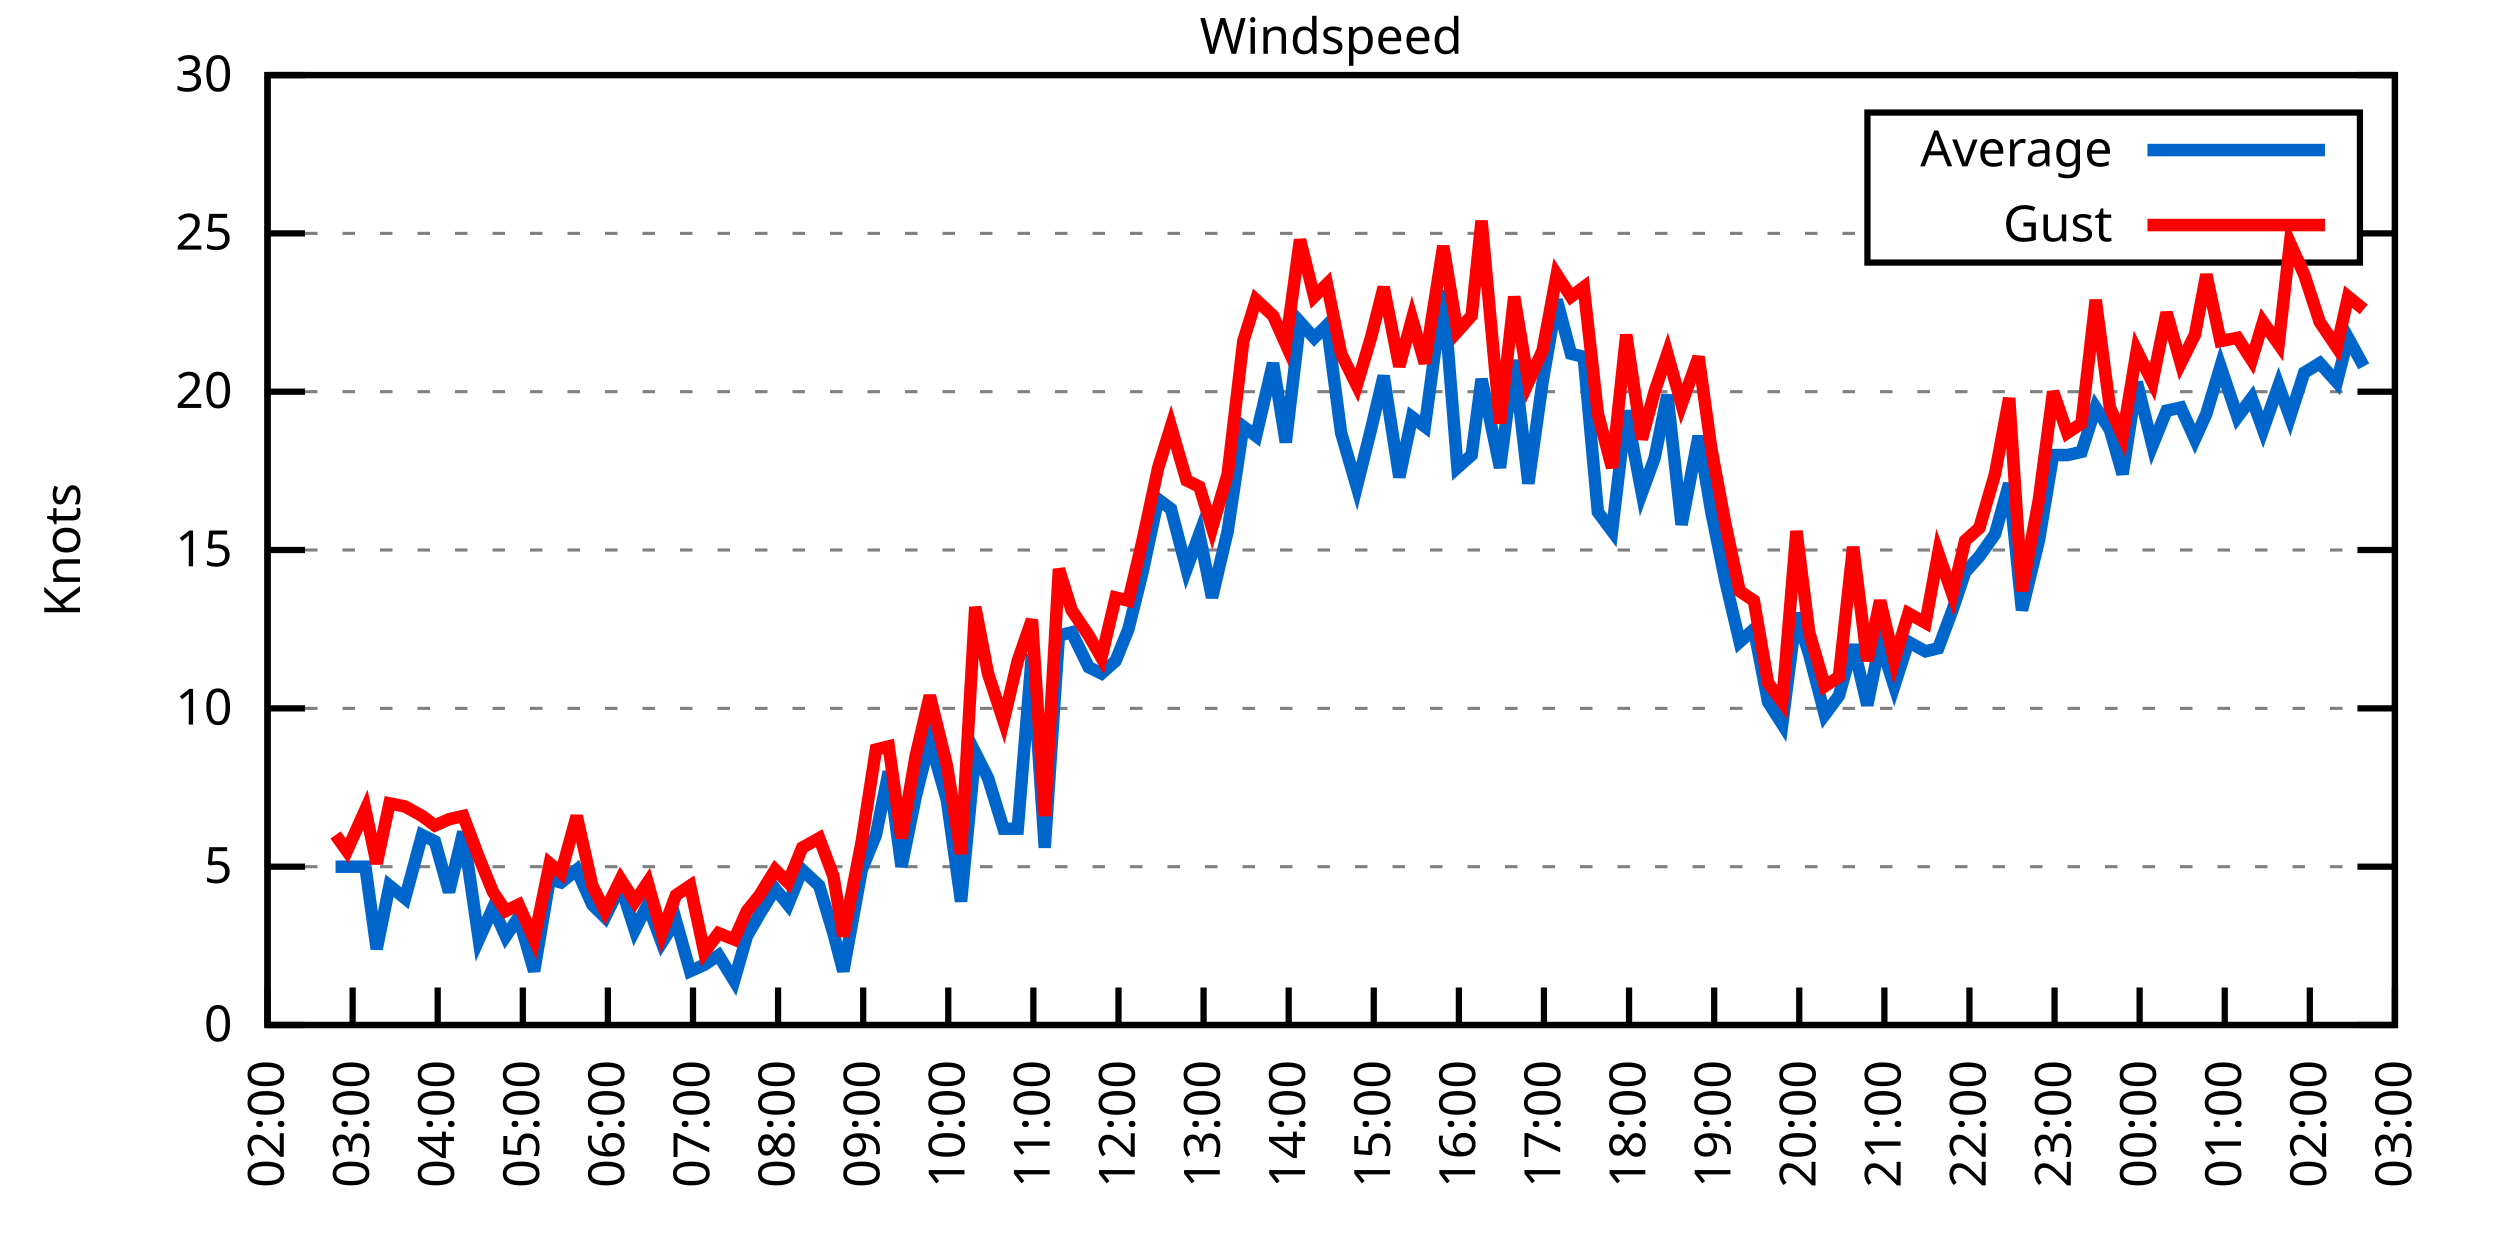
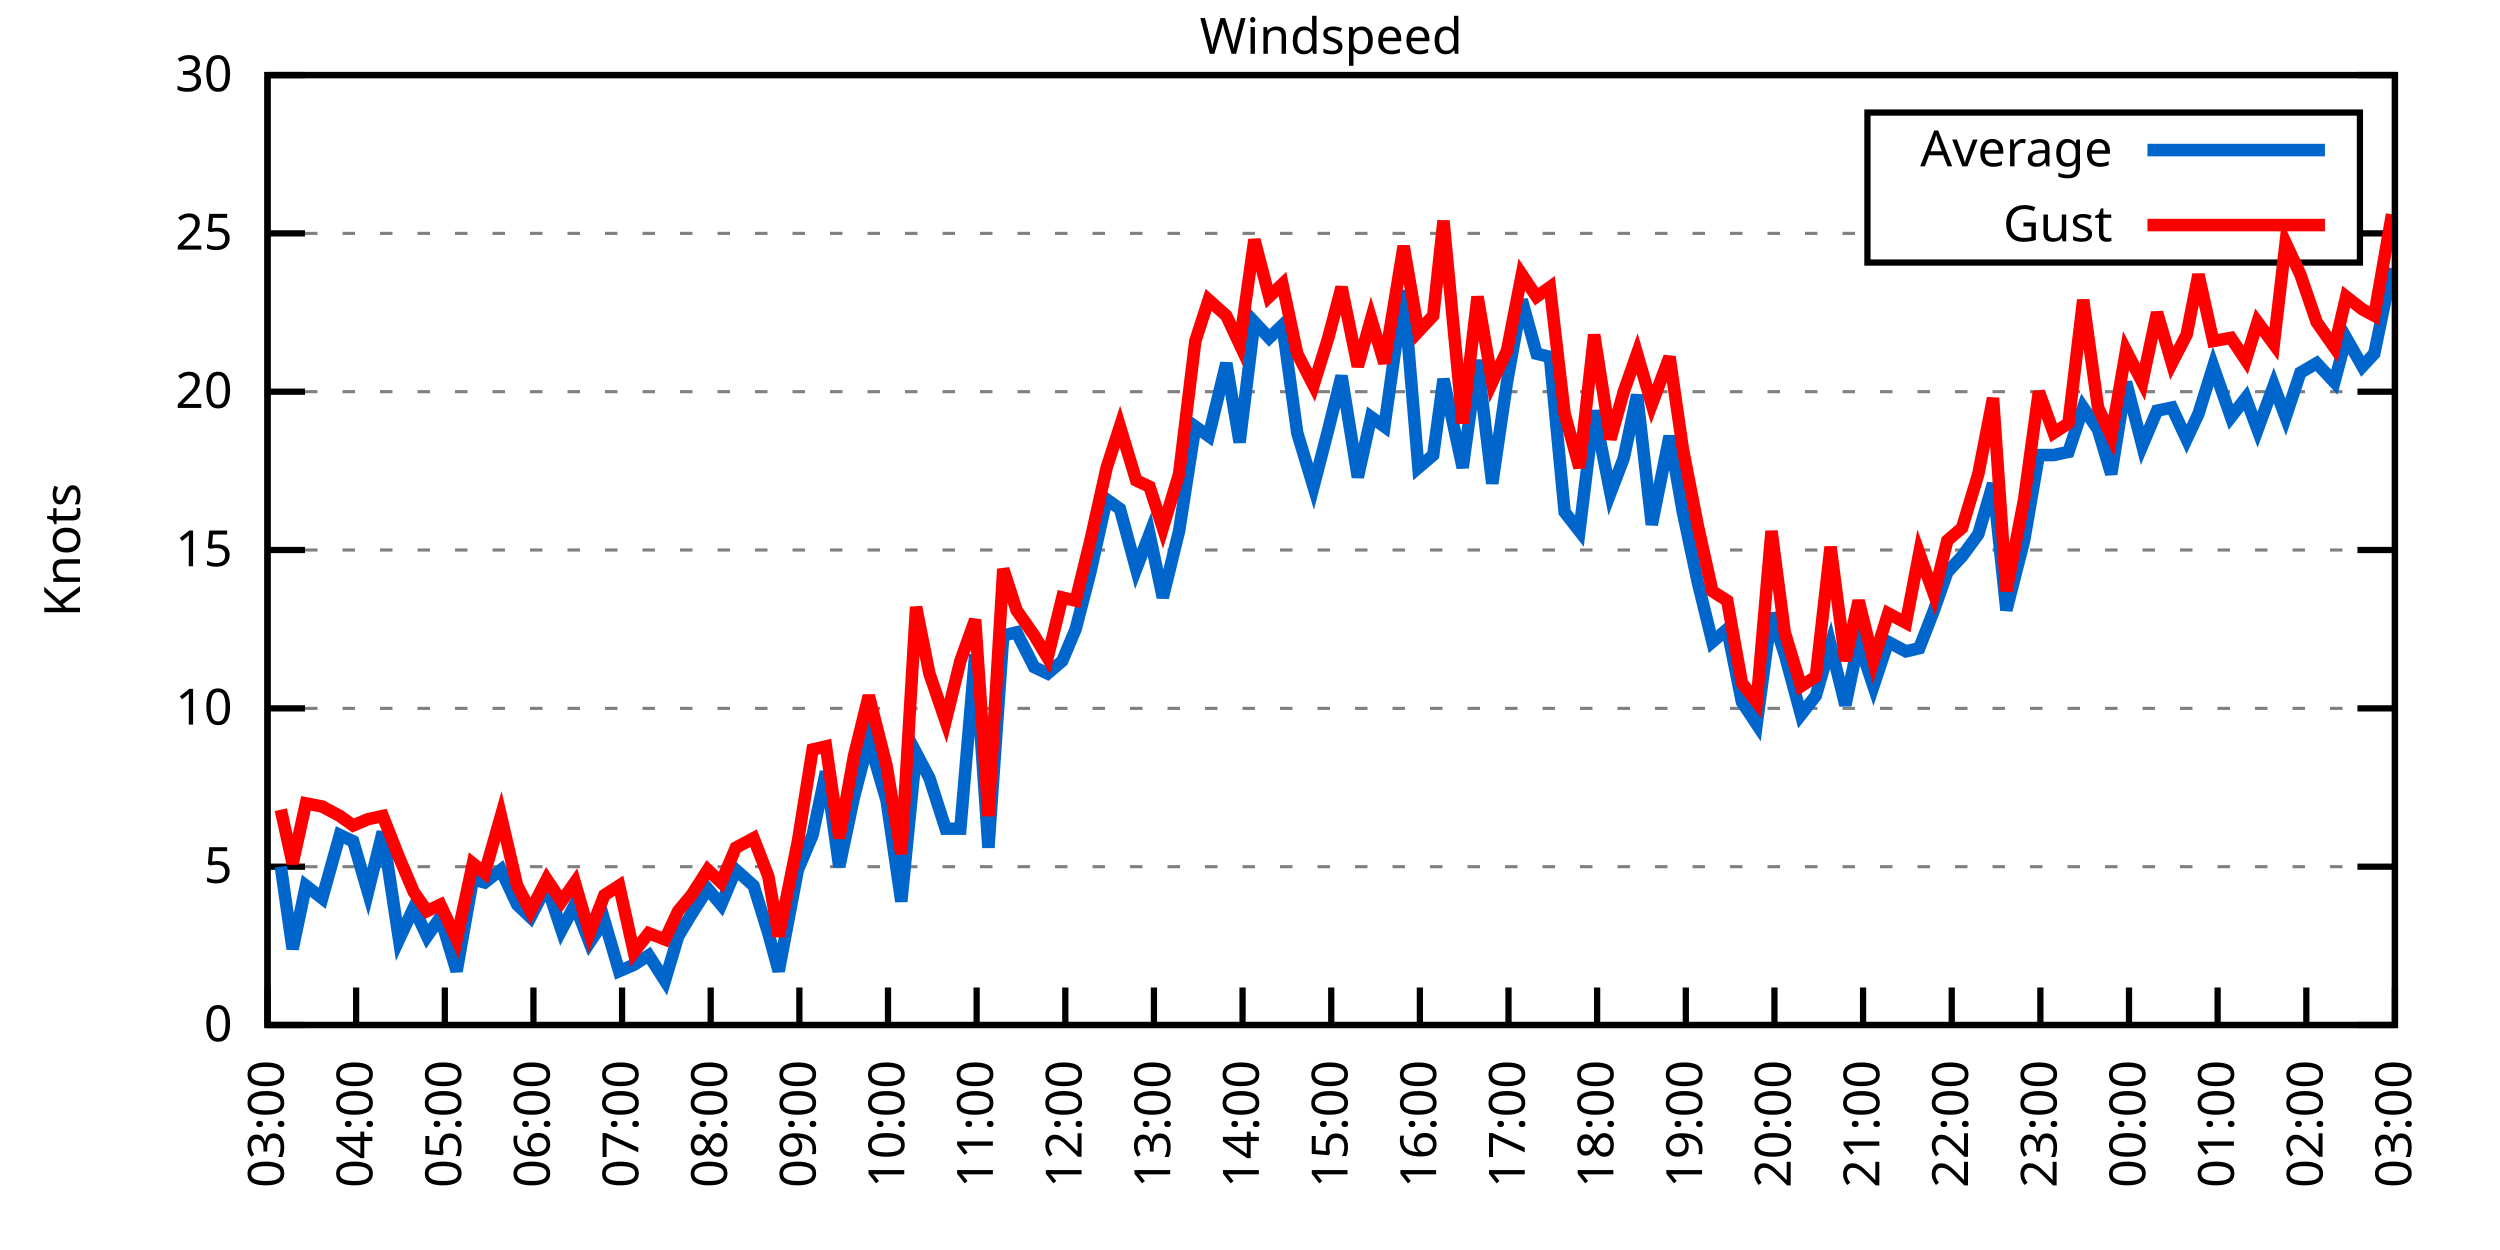
<svg xmlns="http://www.w3.org/2000/svg" xmlns:xlink="http://www.w3.org/1999/xlink" width="400" height="200" viewBox="0 0 400 200">
  <g id="gnuplot_canvas">
    <rect x="0" y="0" width="400" height="200" fill="none" />
    <defs>
      <circle id="gpDot" r="0.5" stroke-width="0.5" stroke="currentColor" />
      <path id="gpPt0" stroke-width="0.333" stroke="currentColor" d="M-1,0 h2 M0,-1 v2" />
      <path id="gpPt1" stroke-width="0.333" stroke="currentColor" d="M-1,-1 L1,1 M1,-1 L-1,1" />
      <path id="gpPt2" stroke-width="0.333" stroke="currentColor" d="M-1,0 L1,0 M0,-1 L0,1 M-1,-1 L1,1 M-1,1 L1,-1" />
      <rect id="gpPt3" stroke-width="0.333" stroke="currentColor" x="-1" y="-1" width="2" height="2" />
      <rect id="gpPt4" stroke-width="0.333" stroke="currentColor" fill="currentColor" x="-1" y="-1" width="2" height="2" />
      <circle id="gpPt5" stroke-width="0.333" stroke="currentColor" cx="0" cy="0" r="1" />
      <use xlink:href="#gpPt5" id="gpPt6" fill="currentColor" stroke="none" />
      <path id="gpPt7" stroke-width="0.333" stroke="currentColor" d="M0,-1.33 L-1.33,0.67 L1.33,0.67 z" />
      <use xlink:href="#gpPt7" id="gpPt8" fill="currentColor" stroke="none" />
      <use xlink:href="#gpPt7" id="gpPt9" stroke="currentColor" transform="rotate(180)" />
      <use xlink:href="#gpPt9" id="gpPt10" fill="currentColor" stroke="none" />
      <use xlink:href="#gpPt3" id="gpPt11" stroke="currentColor" transform="rotate(45)" />
      <use xlink:href="#gpPt11" id="gpPt12" fill="currentColor" stroke="none" />
      <path id="gpPt13" stroke-width="0.333" stroke="currentColor" d="M0,1.330 L1.265,0.411 L0.782,-1.067 L-0.782,-1.076 L-1.265,0.411 z" />
      <use xlink:href="#gpPt13" id="gpPt14" fill="currentColor" stroke="none" />
      <filter id="textbox" filterUnits="objectBoundingBox" x="0" y="0" height="1" width="1">
        <feFlood flood-color="white" flood-opacity="1" result="bgnd" />
        <feComposite in="SourceGraphic" in2="bgnd" operator="atop" />
      </filter>
      <filter id="greybox" filterUnits="objectBoundingBox" x="0" y="0" height="1" width="1">
        <feFlood flood-color="lightgrey" flood-opacity="1" result="grey" />
        <feComposite in="SourceGraphic" in2="grey" operator="atop" />
      </filter>
    </defs>
    <g fill="none" color="white" stroke="currentColor" stroke-width="1.00" stroke-linecap="butt" stroke-linejoin="miter">
</g>
    <g fill="none" color="black" stroke="currentColor" stroke-width="1.00" stroke-linecap="butt" stroke-linejoin="miter">
      <g stroke="none" shape-rendering="crispEdges">
        <polygon fill="rgb(255, 255, 255)" points="42.80,164.00 383.18,164.00 383.18,12.02 42.80,12.02 " />
      </g>
    </g>
    <g fill="none" color="black" stroke="currentColor" stroke-width="1.00" stroke-linecap="butt" stroke-linejoin="miter">
</g>
    <g fill="none" color="black" stroke="black" stroke-width="0.50" stroke-linecap="butt" stroke-linejoin="miter">
</g>
    <g fill="none" color="gray" stroke="currentColor" stroke-width="0.50" stroke-linecap="butt" stroke-linejoin="miter">
      <path stroke="gray" stroke-dasharray="2,4" class="gridline" d="M42.80,164.00 L383.19,164.00  " />
    </g>
    <g fill="none" color="gray" stroke="gray" stroke-width="1.00" stroke-linecap="butt" stroke-linejoin="miter">
</g>
    <g fill="none" color="black" stroke="currentColor" stroke-width="1.00" stroke-linecap="butt" stroke-linejoin="miter">
      <path stroke="black" d="M42.80,164.00 L48.80,164.00 M383.19,164.00 L377.19,164.00  " />
      <g transform="translate(37.20,166.60)" stroke="none" fill="black" font-family="Sans" font-size="8.00" text-anchor="end">
        <text>
          <tspan font-family="Sans"> 0</tspan>
        </text>
      </g>
    </g>
    <g fill="none" color="black" stroke="currentColor" stroke-width="1.00" stroke-linecap="butt" stroke-linejoin="miter">
</g>
    <g fill="none" color="black" stroke="black" stroke-width="0.50" stroke-linecap="butt" stroke-linejoin="miter">
</g>
    <g fill="none" color="gray" stroke="currentColor" stroke-width="0.50" stroke-linecap="butt" stroke-linejoin="miter">
      <path stroke="gray" stroke-dasharray="2,4" class="gridline" d="M42.80,138.67 L383.19,138.67  " />
    </g>
    <g fill="none" color="gray" stroke="gray" stroke-width="1.00" stroke-linecap="butt" stroke-linejoin="miter">
</g>
    <g fill="none" color="black" stroke="currentColor" stroke-width="1.00" stroke-linecap="butt" stroke-linejoin="miter">
      <path stroke="black" d="M42.80,138.67 L48.80,138.67 M383.19,138.67 L377.19,138.67  " />
      <g transform="translate(37.20,141.27)" stroke="none" fill="black" font-family="Sans" font-size="8.00" text-anchor="end">
        <text>
          <tspan font-family="Sans"> 5</tspan>
        </text>
      </g>
    </g>
    <g fill="none" color="black" stroke="currentColor" stroke-width="1.00" stroke-linecap="butt" stroke-linejoin="miter">
</g>
    <g fill="none" color="black" stroke="black" stroke-width="0.50" stroke-linecap="butt" stroke-linejoin="miter">
</g>
    <g fill="none" color="gray" stroke="currentColor" stroke-width="0.50" stroke-linecap="butt" stroke-linejoin="miter">
      <path stroke="gray" stroke-dasharray="2,4" class="gridline" d="M42.80,113.34 L383.19,113.34  " />
    </g>
    <g fill="none" color="gray" stroke="gray" stroke-width="1.00" stroke-linecap="butt" stroke-linejoin="miter">
</g>
    <g fill="none" color="black" stroke="currentColor" stroke-width="1.00" stroke-linecap="butt" stroke-linejoin="miter">
      <path stroke="black" d="M42.80,113.34 L48.80,113.34 M383.19,113.34 L377.19,113.34  " />
      <g transform="translate(37.20,115.94)" stroke="none" fill="black" font-family="Sans" font-size="8.00" text-anchor="end">
        <text>
          <tspan font-family="Sans"> 10</tspan>
        </text>
      </g>
    </g>
    <g fill="none" color="black" stroke="currentColor" stroke-width="1.00" stroke-linecap="butt" stroke-linejoin="miter">
</g>
    <g fill="none" color="black" stroke="black" stroke-width="0.50" stroke-linecap="butt" stroke-linejoin="miter">
</g>
    <g fill="none" color="gray" stroke="currentColor" stroke-width="0.50" stroke-linecap="butt" stroke-linejoin="miter">
      <path stroke="gray" stroke-dasharray="2,4" class="gridline" d="M42.80,88.00 L383.19,88.00  " />
    </g>
    <g fill="none" color="gray" stroke="gray" stroke-width="1.00" stroke-linecap="butt" stroke-linejoin="miter">
</g>
    <g fill="none" color="black" stroke="currentColor" stroke-width="1.00" stroke-linecap="butt" stroke-linejoin="miter">
      <path stroke="black" d="M42.80,88.00 L48.80,88.00 M383.19,88.00 L377.19,88.00  " />
      <g transform="translate(37.20,90.60)" stroke="none" fill="black" font-family="Sans" font-size="8.00" text-anchor="end">
        <text>
          <tspan font-family="Sans"> 15</tspan>
        </text>
      </g>
    </g>
    <g fill="none" color="black" stroke="currentColor" stroke-width="1.00" stroke-linecap="butt" stroke-linejoin="miter">
</g>
    <g fill="none" color="black" stroke="black" stroke-width="0.50" stroke-linecap="butt" stroke-linejoin="miter">
</g>
    <g fill="none" color="gray" stroke="currentColor" stroke-width="0.50" stroke-linecap="butt" stroke-linejoin="miter">
      <path stroke="gray" stroke-dasharray="2,4" class="gridline" d="M42.80,62.67 L383.19,62.67  " />
    </g>
    <g fill="none" color="gray" stroke="gray" stroke-width="1.00" stroke-linecap="butt" stroke-linejoin="miter">
</g>
    <g fill="none" color="black" stroke="currentColor" stroke-width="1.00" stroke-linecap="butt" stroke-linejoin="miter">
      <path stroke="black" d="M42.80,62.67 L48.80,62.67 M383.19,62.67 L377.19,62.67  " />
      <g transform="translate(37.20,65.27)" stroke="none" fill="black" font-family="Sans" font-size="8.00" text-anchor="end">
        <text>
          <tspan font-family="Sans"> 20</tspan>
        </text>
      </g>
    </g>
    <g fill="none" color="black" stroke="currentColor" stroke-width="1.00" stroke-linecap="butt" stroke-linejoin="miter">
</g>
    <g fill="none" color="black" stroke="black" stroke-width="0.50" stroke-linecap="butt" stroke-linejoin="miter">
</g>
    <g fill="none" color="gray" stroke="currentColor" stroke-width="0.50" stroke-linecap="butt" stroke-linejoin="miter">
      <path stroke="gray" stroke-dasharray="2,4" class="gridline" d="M42.80,37.34 L298.79,37.34 M377.59,37.34 L383.19,37.34  " />
    </g>
    <g fill="none" color="gray" stroke="gray" stroke-width="1.00" stroke-linecap="butt" stroke-linejoin="miter">
</g>
    <g fill="none" color="black" stroke="currentColor" stroke-width="1.00" stroke-linecap="butt" stroke-linejoin="miter">
      <path stroke="black" d="M42.80,37.34 L48.80,37.34 M383.19,37.34 L377.19,37.34  " />
      <g transform="translate(37.20,39.94)" stroke="none" fill="black" font-family="Sans" font-size="8.00" text-anchor="end">
        <text>
          <tspan font-family="Sans"> 25</tspan>
        </text>
      </g>
    </g>
    <g fill="none" color="black" stroke="currentColor" stroke-width="1.00" stroke-linecap="butt" stroke-linejoin="miter">
</g>
    <g fill="none" color="black" stroke="black" stroke-width="0.50" stroke-linecap="butt" stroke-linejoin="miter">
</g>
    <g fill="none" color="gray" stroke="currentColor" stroke-width="0.50" stroke-linecap="butt" stroke-linejoin="miter">
      <path stroke="gray" stroke-dasharray="2,4" class="gridline" d="M42.80,12.01 L383.19,12.01  " />
    </g>
    <g fill="none" color="gray" stroke="gray" stroke-width="1.00" stroke-linecap="butt" stroke-linejoin="miter">
</g>
    <g fill="none" color="black" stroke="currentColor" stroke-width="1.00" stroke-linecap="butt" stroke-linejoin="miter">
      <path stroke="black" d="M42.80,12.01 L48.80,12.01 M383.19,12.01 L377.19,12.01  " />
      <g transform="translate(37.20,14.61)" stroke="none" fill="black" font-family="Sans" font-size="8.00" text-anchor="end">
        <text>
          <tspan font-family="Sans"> 30</tspan>
        </text>
      </g>
    </g>
    <g fill="none" color="black" stroke="currentColor" stroke-width="1.00" stroke-linecap="butt" stroke-linejoin="miter">
      <path stroke="black" d="M42.80,164.00 L42.80,158.00  " />
      <g transform="translate(45.40,169.60) rotate(270.00)" stroke="none" fill="black" font-family="Sans" font-size="8.00" text-anchor="end">
        <text>
-           <tspan font-family="Sans">02:00</tspan>
-         </text>
-       </g>
-     </g>
-     <g fill="none" color="black" stroke="currentColor" stroke-width="1.00" stroke-linecap="butt" stroke-linejoin="miter">
-       <path stroke="black" d="M56.42,164.00 L56.42,158.00  " />
-       <g transform="translate(59.02,169.60) rotate(270.00)" stroke="none" fill="black" font-family="Sans" font-size="8.00" text-anchor="end">
-         <text>
          <tspan font-family="Sans">03:00</tspan>
        </text>
      </g>
    </g>
    <g fill="none" color="black" stroke="currentColor" stroke-width="1.00" stroke-linecap="butt" stroke-linejoin="miter">
-       <path stroke="black" d="M70.03,164.00 L70.03,158.00  " />
-       <g transform="translate(72.63,169.60) rotate(270.00)" stroke="none" fill="black" font-family="Sans" font-size="8.00" text-anchor="end">
+       <path stroke="black" d="M56.98,164.00 L56.98,158.00  " />
+       <g transform="translate(59.58,169.60) rotate(270.00)" stroke="none" fill="black" font-family="Sans" font-size="8.00" text-anchor="end">
        <text>
          <tspan font-family="Sans">04:00</tspan>
        </text>
      </g>
    </g>
    <g fill="none" color="black" stroke="currentColor" stroke-width="1.00" stroke-linecap="butt" stroke-linejoin="miter">
-       <path stroke="black" d="M83.65,164.00 L83.65,158.00  " />
-       <g transform="translate(86.25,169.60) rotate(270.00)" stroke="none" fill="black" font-family="Sans" font-size="8.00" text-anchor="end">
+       <path stroke="black" d="M71.17,164.00 L71.17,158.00  " />
+       <g transform="translate(73.77,169.60) rotate(270.00)" stroke="none" fill="black" font-family="Sans" font-size="8.00" text-anchor="end">
        <text>
          <tspan font-family="Sans">05:00</tspan>
        </text>
      </g>
    </g>
    <g fill="none" color="black" stroke="currentColor" stroke-width="1.00" stroke-linecap="butt" stroke-linejoin="miter">
-       <path stroke="black" d="M97.26,164.00 L97.26,158.00  " />
-       <g transform="translate(99.86,169.60) rotate(270.00)" stroke="none" fill="black" font-family="Sans" font-size="8.00" text-anchor="end">
+       <path stroke="black" d="M85.35,164.00 L85.35,158.00  " />
+       <g transform="translate(87.95,169.60) rotate(270.00)" stroke="none" fill="black" font-family="Sans" font-size="8.00" text-anchor="end">
        <text>
          <tspan font-family="Sans">06:00</tspan>
        </text>
      </g>
    </g>
    <g fill="none" color="black" stroke="currentColor" stroke-width="1.00" stroke-linecap="butt" stroke-linejoin="miter">
-       <path stroke="black" d="M110.88,164.00 L110.88,158.00  " />
-       <g transform="translate(113.48,169.60) rotate(270.00)" stroke="none" fill="black" font-family="Sans" font-size="8.00" text-anchor="end">
+       <path stroke="black" d="M99.53,164.00 L99.53,158.00  " />
+       <g transform="translate(102.13,169.60) rotate(270.00)" stroke="none" fill="black" font-family="Sans" font-size="8.00" text-anchor="end">
        <text>
          <tspan font-family="Sans">07:00</tspan>
        </text>
      </g>
    </g>
    <g fill="none" color="black" stroke="currentColor" stroke-width="1.00" stroke-linecap="butt" stroke-linejoin="miter">
-       <path stroke="black" d="M124.49,164.00 L124.49,158.00  " />
-       <g transform="translate(127.09,169.60) rotate(270.00)" stroke="none" fill="black" font-family="Sans" font-size="8.00" text-anchor="end">
+       <path stroke="black" d="M113.71,164.00 L113.71,158.00  " />
+       <g transform="translate(116.31,169.60) rotate(270.00)" stroke="none" fill="black" font-family="Sans" font-size="8.00" text-anchor="end">
        <text>
          <tspan font-family="Sans">08:00</tspan>
        </text>
      </g>
    </g>
    <g fill="none" color="black" stroke="currentColor" stroke-width="1.00" stroke-linecap="butt" stroke-linejoin="miter">
-       <path stroke="black" d="M138.11,164.00 L138.11,158.00  " />
-       <g transform="translate(140.71,169.60) rotate(270.00)" stroke="none" fill="black" font-family="Sans" font-size="8.00" text-anchor="end">
+       <path stroke="black" d="M127.90,164.00 L127.90,158.00  " />
+       <g transform="translate(130.50,169.60) rotate(270.00)" stroke="none" fill="black" font-family="Sans" font-size="8.00" text-anchor="end">
        <text>
          <tspan font-family="Sans">09:00</tspan>
        </text>
      </g>
    </g>
    <g fill="none" color="black" stroke="currentColor" stroke-width="1.00" stroke-linecap="butt" stroke-linejoin="miter">
-       <path stroke="black" d="M151.72,164.00 L151.72,158.00  " />
-       <g transform="translate(154.32,169.60) rotate(270.00)" stroke="none" fill="black" font-family="Sans" font-size="8.00" text-anchor="end">
+       <path stroke="black" d="M142.08,164.00 L142.08,158.00  " />
+       <g transform="translate(144.68,169.60) rotate(270.00)" stroke="none" fill="black" font-family="Sans" font-size="8.00" text-anchor="end">
        <text>
          <tspan font-family="Sans">10:00</tspan>
        </text>
      </g>
    </g>
    <g fill="none" color="black" stroke="currentColor" stroke-width="1.00" stroke-linecap="butt" stroke-linejoin="miter">
-       <path stroke="black" d="M165.34,164.00 L165.34,158.00  " />
-       <g transform="translate(167.94,169.60) rotate(270.00)" stroke="none" fill="black" font-family="Sans" font-size="8.00" text-anchor="end">
+       <path stroke="black" d="M156.26,164.00 L156.26,158.00  " />
+       <g transform="translate(158.86,169.60) rotate(270.00)" stroke="none" fill="black" font-family="Sans" font-size="8.00" text-anchor="end">
        <text>
          <tspan font-family="Sans">11:00</tspan>
        </text>
      </g>
    </g>
    <g fill="none" color="black" stroke="currentColor" stroke-width="1.00" stroke-linecap="butt" stroke-linejoin="miter">
-       <path stroke="black" d="M178.96,164.00 L178.96,158.00  " />
-       <g transform="translate(181.56,169.60) rotate(270.00)" stroke="none" fill="black" font-family="Sans" font-size="8.00" text-anchor="end">
+       <path stroke="black" d="M170.45,164.00 L170.45,158.00  " />
+       <g transform="translate(173.05,169.60) rotate(270.00)" stroke="none" fill="black" font-family="Sans" font-size="8.00" text-anchor="end">
        <text>
          <tspan font-family="Sans">12:00</tspan>
        </text>
      </g>
    </g>
    <g fill="none" color="black" stroke="currentColor" stroke-width="1.00" stroke-linecap="butt" stroke-linejoin="miter">
-       <path stroke="black" d="M192.57,164.00 L192.57,158.00  " />
-       <g transform="translate(195.17,169.60) rotate(270.00)" stroke="none" fill="black" font-family="Sans" font-size="8.00" text-anchor="end">
+       <path stroke="black" d="M184.63,164.00 L184.63,158.00  " />
+       <g transform="translate(187.23,169.60) rotate(270.00)" stroke="none" fill="black" font-family="Sans" font-size="8.00" text-anchor="end">
        <text>
          <tspan font-family="Sans">13:00</tspan>
        </text>
      </g>
    </g>
    <g fill="none" color="black" stroke="currentColor" stroke-width="1.00" stroke-linecap="butt" stroke-linejoin="miter">
-       <path stroke="black" d="M206.19,164.00 L206.19,158.00  " />
-       <g transform="translate(208.79,169.60) rotate(270.00)" stroke="none" fill="black" font-family="Sans" font-size="8.00" text-anchor="end">
+       <path stroke="black" d="M198.81,164.00 L198.81,158.00  " />
+       <g transform="translate(201.41,169.60) rotate(270.00)" stroke="none" fill="black" font-family="Sans" font-size="8.00" text-anchor="end">
        <text>
          <tspan font-family="Sans">14:00</tspan>
        </text>
      </g>
    </g>
    <g fill="none" color="black" stroke="currentColor" stroke-width="1.00" stroke-linecap="butt" stroke-linejoin="miter">
-       <path stroke="black" d="M219.80,164.00 L219.80,158.00  " />
-       <g transform="translate(222.40,169.60) rotate(270.00)" stroke="none" fill="black" font-family="Sans" font-size="8.00" text-anchor="end">
+       <path stroke="black" d="M213.00,164.00 L213.00,158.00  " />
+       <g transform="translate(215.60,169.60) rotate(270.00)" stroke="none" fill="black" font-family="Sans" font-size="8.00" text-anchor="end">
        <text>
          <tspan font-family="Sans">15:00</tspan>
        </text>
      </g>
    </g>
    <g fill="none" color="black" stroke="currentColor" stroke-width="1.00" stroke-linecap="butt" stroke-linejoin="miter">
-       <path stroke="black" d="M233.42,164.00 L233.42,158.00  " />
-       <g transform="translate(236.02,169.60) rotate(270.00)" stroke="none" fill="black" font-family="Sans" font-size="8.00" text-anchor="end">
+       <path stroke="black" d="M227.18,164.00 L227.18,158.00  " />
+       <g transform="translate(229.78,169.60) rotate(270.00)" stroke="none" fill="black" font-family="Sans" font-size="8.00" text-anchor="end">
        <text>
          <tspan font-family="Sans">16:00</tspan>
        </text>
      </g>
    </g>
    <g fill="none" color="black" stroke="currentColor" stroke-width="1.00" stroke-linecap="butt" stroke-linejoin="miter">
-       <path stroke="black" d="M247.03,164.00 L247.03,158.00  " />
-       <g transform="translate(249.63,169.60) rotate(270.00)" stroke="none" fill="black" font-family="Sans" font-size="8.00" text-anchor="end">
+       <path stroke="black" d="M241.36,164.00 L241.36,158.00  " />
+       <g transform="translate(243.96,169.60) rotate(270.00)" stroke="none" fill="black" font-family="Sans" font-size="8.00" text-anchor="end">
        <text>
          <tspan font-family="Sans">17:00</tspan>
        </text>
      </g>
    </g>
    <g fill="none" color="black" stroke="currentColor" stroke-width="1.00" stroke-linecap="butt" stroke-linejoin="miter">
-       <path stroke="black" d="M260.65,164.00 L260.65,158.00  " />
-       <g transform="translate(263.25,169.60) rotate(270.00)" stroke="none" fill="black" font-family="Sans" font-size="8.00" text-anchor="end">
+       <path stroke="black" d="M255.54,164.00 L255.54,158.00  " />
+       <g transform="translate(258.14,169.60) rotate(270.00)" stroke="none" fill="black" font-family="Sans" font-size="8.00" text-anchor="end">
        <text>
          <tspan font-family="Sans">18:00</tspan>
        </text>
      </g>
    </g>
    <g fill="none" color="black" stroke="currentColor" stroke-width="1.00" stroke-linecap="butt" stroke-linejoin="miter">
-       <path stroke="black" d="M274.27,164.00 L274.27,158.00  " />
-       <g transform="translate(276.87,169.60) rotate(270.00)" stroke="none" fill="black" font-family="Sans" font-size="8.00" text-anchor="end">
+       <path stroke="black" d="M269.73,164.00 L269.73,158.00  " />
+       <g transform="translate(272.33,169.60) rotate(270.00)" stroke="none" fill="black" font-family="Sans" font-size="8.00" text-anchor="end">
        <text>
          <tspan font-family="Sans">19:00</tspan>
        </text>
      </g>
    </g>
    <g fill="none" color="black" stroke="currentColor" stroke-width="1.00" stroke-linecap="butt" stroke-linejoin="miter">
-       <path stroke="black" d="M287.88,164.00 L287.88,158.00  " />
-       <g transform="translate(290.48,169.60) rotate(270.00)" stroke="none" fill="black" font-family="Sans" font-size="8.00" text-anchor="end">
+       <path stroke="black" d="M283.91,164.00 L283.91,158.00  " />
+       <g transform="translate(286.51,169.60) rotate(270.00)" stroke="none" fill="black" font-family="Sans" font-size="8.00" text-anchor="end">
        <text>
          <tspan font-family="Sans">20:00</tspan>
        </text>
      </g>
    </g>
    <g fill="none" color="black" stroke="currentColor" stroke-width="1.00" stroke-linecap="butt" stroke-linejoin="miter">
-       <path stroke="black" d="M301.50,164.00 L301.50,158.00  " />
-       <g transform="translate(304.10,169.60) rotate(270.00)" stroke="none" fill="black" font-family="Sans" font-size="8.00" text-anchor="end">
+       <path stroke="black" d="M298.09,164.00 L298.09,158.00  " />
+       <g transform="translate(300.69,169.60) rotate(270.00)" stroke="none" fill="black" font-family="Sans" font-size="8.00" text-anchor="end">
        <text>
          <tspan font-family="Sans">21:00</tspan>
        </text>
      </g>
    </g>
    <g fill="none" color="black" stroke="currentColor" stroke-width="1.00" stroke-linecap="butt" stroke-linejoin="miter">
-       <path stroke="black" d="M315.11,164.00 L315.11,158.00  " />
-       <g transform="translate(317.71,169.60) rotate(270.00)" stroke="none" fill="black" font-family="Sans" font-size="8.00" text-anchor="end">
+       <path stroke="black" d="M312.28,164.00 L312.28,158.00  " />
+       <g transform="translate(314.88,169.60) rotate(270.00)" stroke="none" fill="black" font-family="Sans" font-size="8.00" text-anchor="end">
        <text>
          <tspan font-family="Sans">22:00</tspan>
        </text>
      </g>
    </g>
    <g fill="none" color="black" stroke="currentColor" stroke-width="1.00" stroke-linecap="butt" stroke-linejoin="miter">
-       <path stroke="black" d="M328.73,164.00 L328.73,158.00  " />
-       <g transform="translate(331.33,169.60) rotate(270.00)" stroke="none" fill="black" font-family="Sans" font-size="8.00" text-anchor="end">
+       <path stroke="black" d="M326.46,164.00 L326.46,158.00  " />
+       <g transform="translate(329.06,169.60) rotate(270.00)" stroke="none" fill="black" font-family="Sans" font-size="8.00" text-anchor="end">
        <text>
          <tspan font-family="Sans">23:00</tspan>
        </text>
      </g>
    </g>
    <g fill="none" color="black" stroke="currentColor" stroke-width="1.00" stroke-linecap="butt" stroke-linejoin="miter">
-       <path stroke="black" d="M342.34,164.00 L342.34,158.00  " />
-       <g transform="translate(344.94,169.60) rotate(270.00)" stroke="none" fill="black" font-family="Sans" font-size="8.00" text-anchor="end">
+       <path stroke="black" d="M340.64,164.00 L340.64,158.00  " />
+       <g transform="translate(343.24,169.60) rotate(270.00)" stroke="none" fill="black" font-family="Sans" font-size="8.00" text-anchor="end">
        <text>
          <tspan font-family="Sans">00:00</tspan>
        </text>
      </g>
    </g>
    <g fill="none" color="black" stroke="currentColor" stroke-width="1.00" stroke-linecap="butt" stroke-linejoin="miter">
-       <path stroke="black" d="M355.96,164.00 L355.96,158.00  " />
-       <g transform="translate(358.56,169.60) rotate(270.00)" stroke="none" fill="black" font-family="Sans" font-size="8.00" text-anchor="end">
+       <path stroke="black" d="M354.82,164.00 L354.82,158.00  " />
+       <g transform="translate(357.42,169.60) rotate(270.00)" stroke="none" fill="black" font-family="Sans" font-size="8.00" text-anchor="end">
        <text>
          <tspan font-family="Sans">01:00</tspan>
        </text>
      </g>
    </g>
    <g fill="none" color="black" stroke="currentColor" stroke-width="1.00" stroke-linecap="butt" stroke-linejoin="miter">
-       <path stroke="black" d="M369.57,164.00 L369.57,158.00  " />
-       <g transform="translate(372.17,169.60) rotate(270.00)" stroke="none" fill="black" font-family="Sans" font-size="8.00" text-anchor="end">
+       <path stroke="black" d="M369.01,164.00 L369.01,158.00  " />
+       <g transform="translate(371.61,169.60) rotate(270.00)" stroke="none" fill="black" font-family="Sans" font-size="8.00" text-anchor="end">
        <text>
          <tspan font-family="Sans">02:00</tspan>
        </text>
      </g>
    </g>
    <g fill="none" color="black" stroke="currentColor" stroke-width="1.00" stroke-linecap="butt" stroke-linejoin="miter">
      <path stroke="black" d="M383.19,164.00 L383.19,158.00  " />
      <g transform="translate(385.79,169.60) rotate(270.00)" stroke="none" fill="black" font-family="Sans" font-size="8.00" text-anchor="end">
        <text>
          <tspan font-family="Sans">03:00</tspan>
        </text>
      </g>
    </g>
    <g fill="none" color="black" stroke="currentColor" stroke-width="1.00" stroke-linecap="butt" stroke-linejoin="miter">
</g>
    <g fill="none" color="black" stroke="currentColor" stroke-width="1.00" stroke-linecap="butt" stroke-linejoin="miter">
      <path stroke="black" d="M42.80,12.01 L42.80,164.00 L383.19,164.00 L383.19,12.01 L42.80,12.01 Z  " />
    </g>
    <g fill="none" color="black" stroke="currentColor" stroke-width="1.00" stroke-linecap="butt" stroke-linejoin="miter">
</g>
    <g fill="none" color="black" stroke="currentColor" stroke-width="1.00" stroke-linecap="butt" stroke-linejoin="miter">
      <path stroke="black" d="M298.79,42.01 L298.79,18.01 L377.59,18.01 L377.59,42.01 L298.79,42.01 Z  " />
    </g>
    <g id="Windspeed_plot_1">
      <g fill="none" color="white" stroke="black" stroke-width="2.00" stroke-linecap="butt" stroke-linejoin="miter">
</g>
      <g fill="none" color="black" stroke="currentColor" stroke-width="2.00" stroke-linecap="butt" stroke-linejoin="miter">
        <g transform="translate(337.99,26.61)" stroke="none" fill="black" font-family="Sans" font-size="8.00" text-anchor="end">
          <text>
            <tspan font-family="Sans">Average</tspan>
          </text>
        </g>
      </g>
      <g fill="none" color="black" stroke="currentColor" stroke-width="2.00" stroke-linecap="butt" stroke-linejoin="miter">
-         <path stroke="rgb(  0, 102, 204)" d="M343.59,24.01 L371.99,24.01 M53.69,138.67 L55.51,138.67 L58.46,138.67 L60.27,151.84 L62.32,141.71 L64.81,143.73   L67.54,133.60 L69.58,134.62 L71.85,142.72 L74.12,133.10 L76.61,150.32 L78.88,145.25 L80.92,149.81 L82.97,146.77   L85.46,155.39 L87.96,140.69 L89.77,141.20 L92.27,139.17 L94.77,144.75 L96.81,146.77 L99.30,141.71 L101.57,148.80   L103.62,144.75 L105.89,150.83 L108.15,147.28 L110.42,155.39 L112.69,154.37 L114.96,152.85 L117.46,156.91 L119.50,149.81   L121.54,146.27 L124.04,142.21 L126.08,144.75 L128.35,139.17 L131.07,141.71 L133.34,149.31 L134.93,155.39 L137.88,139.17   L140.15,133.60 L142.19,123.47 L144.24,138.67 L146.51,127.52 L148.77,118.40 L151.50,128.03 L153.77,144.24 L156.04,120.43   L158.08,124.48 L160.57,132.59 L162.84,132.59 L165.11,104.72 L167.16,135.63 L169.43,101.68 L171.47,101.18 L174.19,106.75   L176.23,107.76 L178.50,105.74 L180.54,100.67 L182.81,91.55 L185.31,79.90 L187.35,81.42 L189.85,91.04 L191.89,85.47   L193.93,95.60 L196.43,84.97 L198.93,68.25 L200.97,69.77 L203.69,58.11 L205.73,70.78 L208.00,51.53 L210.27,54.06   L212.31,52.03 L214.58,69.26 L217.08,77.87 L219.35,68.75 L221.39,60.14 L223.89,76.35 L225.93,66.73 L227.97,68.25   L230.92,46.46 L233.19,74.83 L235.46,72.81 L237.05,60.65 L240.00,74.83 L242.27,57.61 L244.54,77.37 L246.81,61.15   L249.08,47.98 L251.35,56.59 L253.39,57.10 L255.66,81.93 L257.93,84.97 L260.20,65.71 L262.69,78.89 L264.73,73.31   L266.78,63.18 L269.05,83.95 L271.77,69.77 L273.81,81.93 L276.08,93.07 L278.35,102.70 L280.62,100.67 L282.89,112.32   L285.16,115.87 L287.43,98.14 L289.47,104.72 L291.97,114.35 L294.23,111.31 L296.50,103.20 L298.77,112.83 L300.82,102.70   L303.08,109.79 L305.35,102.70 L308.08,104.22 L310.12,103.71 L312.39,97.63 L314.43,91.55 L316.70,89.02 L319.20,85.47   L321.47,77.37 L323.51,97.63 L326.23,86.49 L328.50,72.81 L330.77,72.81 L333.04,72.30 L335.31,65.21 L337.58,68.75   L339.62,75.85 L341.89,61.15 L344.39,71.29 L346.65,65.71 L348.92,65.21 L351.19,70.27 L353.01,66.22 L355.28,58.62   L358.00,66.73 L360.27,63.69 L362.09,68.75 L364.58,61.66 L366.40,66.73 L368.67,59.63 L371.16,58.11 L373.89,61.15   L375.70,54.06 L378.20,58.62  " />
+         <path stroke="rgb(  0, 102, 204)" d="M343.59,24.01 L371.99,24.01 M44.93,138.67 L46.82,151.84 L48.95,141.71 L51.55,143.73 L54.38,133.60 L56.51,134.62   L58.87,142.72 L61.24,133.10 L63.84,150.32 L66.20,145.25 L68.33,149.81 L70.46,146.77 L73.06,155.39 L75.66,140.69   L77.55,141.20 L80.15,139.17 L82.75,144.75 L84.88,146.77 L87.48,141.71 L89.84,148.80 L91.97,144.75 L94.33,150.83   L96.70,147.28 L99.06,155.39 L101.42,154.37 L103.79,152.85 L106.39,156.91 L108.51,149.81 L110.64,146.27 L113.24,142.21   L115.37,144.75 L117.73,139.17 L120.57,141.71 L122.93,149.31 L124.59,155.39 L127.66,139.17 L130.02,133.60 L132.15,123.47   L134.28,138.67 L136.64,127.52 L139.01,118.40 L141.84,128.03 L144.21,144.24 L146.57,120.43 L148.70,124.48 L151.30,132.59   L153.66,132.59 L156.03,104.72 L158.15,135.63 L160.52,101.68 L162.65,101.18 L165.48,106.75 L167.61,107.76 L169.97,105.74   L172.10,100.67 L174.46,91.55 L177.06,79.90 L179.19,81.42 L181.79,91.04 L183.92,85.47 L186.05,95.60 L188.65,84.97   L191.25,68.25 L193.38,69.77 L196.21,58.11 L198.34,70.78 L200.70,51.53 L203.07,54.06 L205.19,52.03 L207.56,69.26   L210.16,77.87 L212.52,68.75 L214.65,60.14 L217.25,76.35 L219.38,66.73 L221.50,68.25 L224.58,46.46 L226.94,74.83   L229.31,72.81 L230.96,60.65 L234.03,74.83 L236.40,57.61 L238.76,77.37 L241.12,61.15 L243.49,47.98 L245.85,56.59   L247.98,57.10 L250.34,81.93 L252.71,84.97 L255.07,65.71 L257.67,78.89 L259.80,73.31 L261.93,63.18 L264.29,83.95   L267.13,69.77 L269.25,81.93 L271.62,93.07 L273.98,102.70 L276.35,100.67 L278.71,112.32 L281.07,115.87 L283.44,98.14   L285.56,104.72 L288.16,114.35 L290.53,111.31 L292.89,103.20 L295.26,112.83 L297.38,102.70 L299.75,109.79 L302.11,102.70   L304.95,104.22 L307.08,103.71 L309.44,97.63 L311.57,91.55 L313.93,89.02 L316.53,85.47 L318.89,77.37 L321.02,97.63   L323.86,86.49 L326.22,72.81 L328.59,72.81 L330.95,72.30 L333.31,65.21 L335.68,68.75 L337.80,75.85 L340.17,61.15   L342.77,71.29 L345.13,65.71 L347.50,65.21 L349.86,70.27 L351.75,66.22 L354.12,58.62 L356.95,66.73 L359.32,63.69   L361.21,68.75 L363.81,61.66 L365.70,66.73 L368.06,59.63 L370.66,58.11 L373.50,61.15 L375.39,54.06 L377.99,58.62   L379.88,56.59 L382.72,42.91  " />
      </g>
    </g>
    <g id="Windspeed_plot_2">
      <g fill="none" color="black" stroke="currentColor" stroke-width="2.00" stroke-linecap="butt" stroke-linejoin="miter">
        <g transform="translate(337.99,38.61)" stroke="none" fill="black" font-family="Sans" font-size="8.00" text-anchor="end">
          <text>
            <tspan font-family="Sans">Gust</tspan>
          </text>
        </g>
      </g>
      <g fill="none" color="black" stroke="currentColor" stroke-width="2.00" stroke-linecap="butt" stroke-linejoin="miter">
-         <path stroke="rgb(255,   0,   0)" d="M343.59,36.01 L371.99,36.01 M53.69,133.60 L55.51,136.14 L58.46,129.55 L60.27,138.16 L62.32,128.54 L64.81,129.04   L67.54,130.56 L69.58,132.08 L71.85,131.07 L74.12,130.56 L76.61,137.15 L78.88,142.72 L80.92,145.76 L82.97,144.75   L85.46,150.32 L87.96,138.16 L89.77,139.68 L92.27,130.56 L94.77,141.71 L96.81,145.76 L99.30,140.69 L101.57,144.24   L103.62,141.20 L105.89,149.31 L108.15,143.23 L110.42,141.71 L112.69,152.35 L114.96,149.31 L117.46,150.32 L119.50,145.76   L121.54,143.23 L124.04,139.17 L126.08,141.20 L128.35,135.63 L131.07,134.11 L133.34,140.19 L134.93,149.81 L137.88,134.62   L140.15,119.92 L142.19,119.42 L144.24,134.11 L146.51,120.94 L148.77,111.31 L151.50,122.46 L153.77,136.64 L156.04,97.12   L158.08,107.76 L160.57,115.36 L162.84,105.74 L165.11,99.15 L167.16,130.56 L169.43,91.04 L171.47,97.63 L174.19,101.68   L176.23,105.23 L178.50,95.60 L180.54,96.11 L182.81,86.49 L185.31,74.83 L187.35,68.25 L189.85,76.86 L191.89,77.87   L193.93,84.46 L196.43,75.85 L198.93,54.57 L200.97,47.98 L203.69,50.51 L205.73,55.07 L208.00,38.35 L210.27,47.47   L212.31,45.45 L214.58,56.59 L217.08,61.66 L219.35,54.06 L221.39,45.95 L223.89,58.62 L225.93,51.02 L227.97,58.11   L230.92,39.37 L233.19,53.05 L235.46,50.51 L237.05,35.32 L240.00,67.74 L242.27,47.47 L244.54,61.15 L246.81,56.09   L249.08,43.93 L251.35,47.47 L253.39,45.95 L255.66,66.22 L257.93,74.83 L260.20,53.55 L262.69,70.27 L264.73,62.67   L266.78,56.59 L269.05,64.70 L271.77,57.10 L273.81,71.79 L276.08,83.95 L278.35,94.59 L280.62,96.11 L282.89,109.28   L285.16,112.32 L287.43,84.97 L289.47,101.18 L291.97,109.79 L294.23,108.27 L296.50,87.50 L298.77,105.74 L300.82,96.11   L303.08,105.74 L305.35,98.14 L308.08,99.66 L310.12,88.51 L312.39,95.10 L314.43,86.49 L316.70,84.46 L319.20,75.85   L321.47,63.69 L323.51,94.59 L326.23,79.90 L328.50,62.67 L330.77,69.26 L333.04,67.74 L335.31,47.98 L337.58,65.21   L339.62,69.77 L341.89,56.09 L344.39,61.15 L346.65,50.01 L348.92,58.11 L351.19,53.55 L353.01,43.93 L355.28,54.57   L358.00,54.06 L360.27,57.61 L362.09,51.53 L364.58,55.07 L366.40,38.86 L368.67,43.93 L371.16,51.53 L373.89,55.58   L375.70,47.47 L378.20,49.50  " />
+         <path stroke="rgb(255,   0,   0)" d="M343.59,36.01 L371.99,36.01 M44.93,129.55 L46.82,138.16 L48.95,128.54 L51.55,129.04 L54.38,130.56 L56.51,132.08   L58.87,131.07 L61.24,130.56 L63.84,137.15 L66.20,142.72 L68.33,145.76 L70.46,144.75 L73.06,150.32 L75.66,138.16   L77.55,139.68 L80.15,130.56 L82.75,141.71 L84.88,145.76 L87.48,140.69 L89.84,144.24 L91.97,141.20 L94.33,149.31   L96.70,143.23 L99.06,141.71 L101.42,152.35 L103.79,149.31 L106.39,150.32 L108.51,145.76 L110.64,143.23 L113.24,139.17   L115.37,141.20 L117.73,135.63 L120.57,134.11 L122.93,140.19 L124.59,149.81 L127.66,134.62 L130.02,119.92 L132.15,119.42   L134.28,134.11 L136.64,120.94 L139.01,111.31 L141.84,122.46 L144.21,136.64 L146.57,97.12 L148.70,107.76 L151.30,115.36   L153.66,105.74 L156.03,99.15 L158.15,130.56 L160.52,91.04 L162.65,97.63 L165.48,101.68 L167.61,105.23 L169.97,95.60   L172.10,96.11 L174.46,86.49 L177.06,74.83 L179.19,68.25 L181.79,76.86 L183.92,77.87 L186.05,84.46 L188.65,75.85   L191.25,54.57 L193.38,47.98 L196.21,50.51 L198.34,55.07 L200.70,38.35 L203.07,47.47 L205.19,45.45 L207.56,56.59   L210.16,61.66 L212.52,54.06 L214.65,45.95 L217.25,58.62 L219.38,51.02 L221.50,58.11 L224.58,39.37 L226.94,53.05   L229.31,50.51 L230.96,35.32 L234.03,67.74 L236.40,47.47 L238.76,61.15 L241.12,56.09 L243.49,43.93 L245.85,47.47   L247.98,45.95 L250.34,66.22 L252.71,74.83 L255.07,53.55 L257.67,70.27 L259.80,62.67 L261.93,56.59 L264.29,64.70   L267.13,57.10 L269.25,71.79 L271.62,83.95 L273.98,94.59 L276.35,96.11 L278.71,109.28 L281.07,112.32 L283.44,84.97   L285.56,101.18 L288.16,109.79 L290.53,108.27 L292.89,87.50 L295.26,105.74 L297.38,96.11 L299.75,105.74 L302.11,98.14   L304.95,99.66 L307.08,88.51 L309.44,95.10 L311.57,86.49 L313.93,84.46 L316.53,75.85 L318.89,63.69 L321.02,94.59   L323.86,79.90 L326.22,62.67 L328.59,69.26 L330.95,67.74 L333.31,47.98 L335.68,65.21 L337.80,69.77 L340.17,56.09   L342.77,61.15 L345.13,50.01 L347.50,58.11 L349.86,53.55 L351.75,43.93 L354.12,54.57 L356.95,54.06 L359.32,57.61   L361.21,51.53 L363.81,55.07 L365.70,38.86 L368.06,43.93 L370.66,51.53 L373.50,55.58 L375.39,47.47 L377.99,49.50   L379.88,50.51 L382.72,34.30  " />
      </g>
    </g>
    <g fill="none" color="black" stroke="currentColor" stroke-width="2.00" stroke-linecap="butt" stroke-linejoin="miter">
</g>
    <g fill="none" color="black" stroke="black" stroke-width="1.00" stroke-linecap="butt" stroke-linejoin="miter">
</g>
    <g fill="none" color="black" stroke="currentColor" stroke-width="1.00" stroke-linecap="butt" stroke-linejoin="miter">
      <path stroke="black" d="M42.80,12.01 L42.80,164.00 L383.19,164.00 L383.19,12.01 L42.80,12.01 Z  " />
      <g transform="translate(12.80,88.01) rotate(270.00)" stroke="none" fill="black" font-family="Sans" font-size="8.00" text-anchor="middle">
        <text>
          <tspan font-family="Sans">Knots</tspan>
        </text>
      </g>
    </g>
    <g fill="none" color="black" stroke="currentColor" stroke-width="1.00" stroke-linecap="butt" stroke-linejoin="miter">
</g>
    <g fill="none" color="black" stroke="currentColor" stroke-width="1.00" stroke-linecap="butt" stroke-linejoin="miter">
      <g transform="translate(212.99,8.61)" stroke="none" fill="black" font-family="Sans" font-size="8.00" text-anchor="middle">
        <text>
          <tspan font-family="Sans">Windspeed</tspan>
        </text>
      </g>
    </g>
    <g fill="none" color="black" stroke="currentColor" stroke-width="1.00" stroke-linecap="butt" stroke-linejoin="miter">
</g>
  </g>
</svg>
